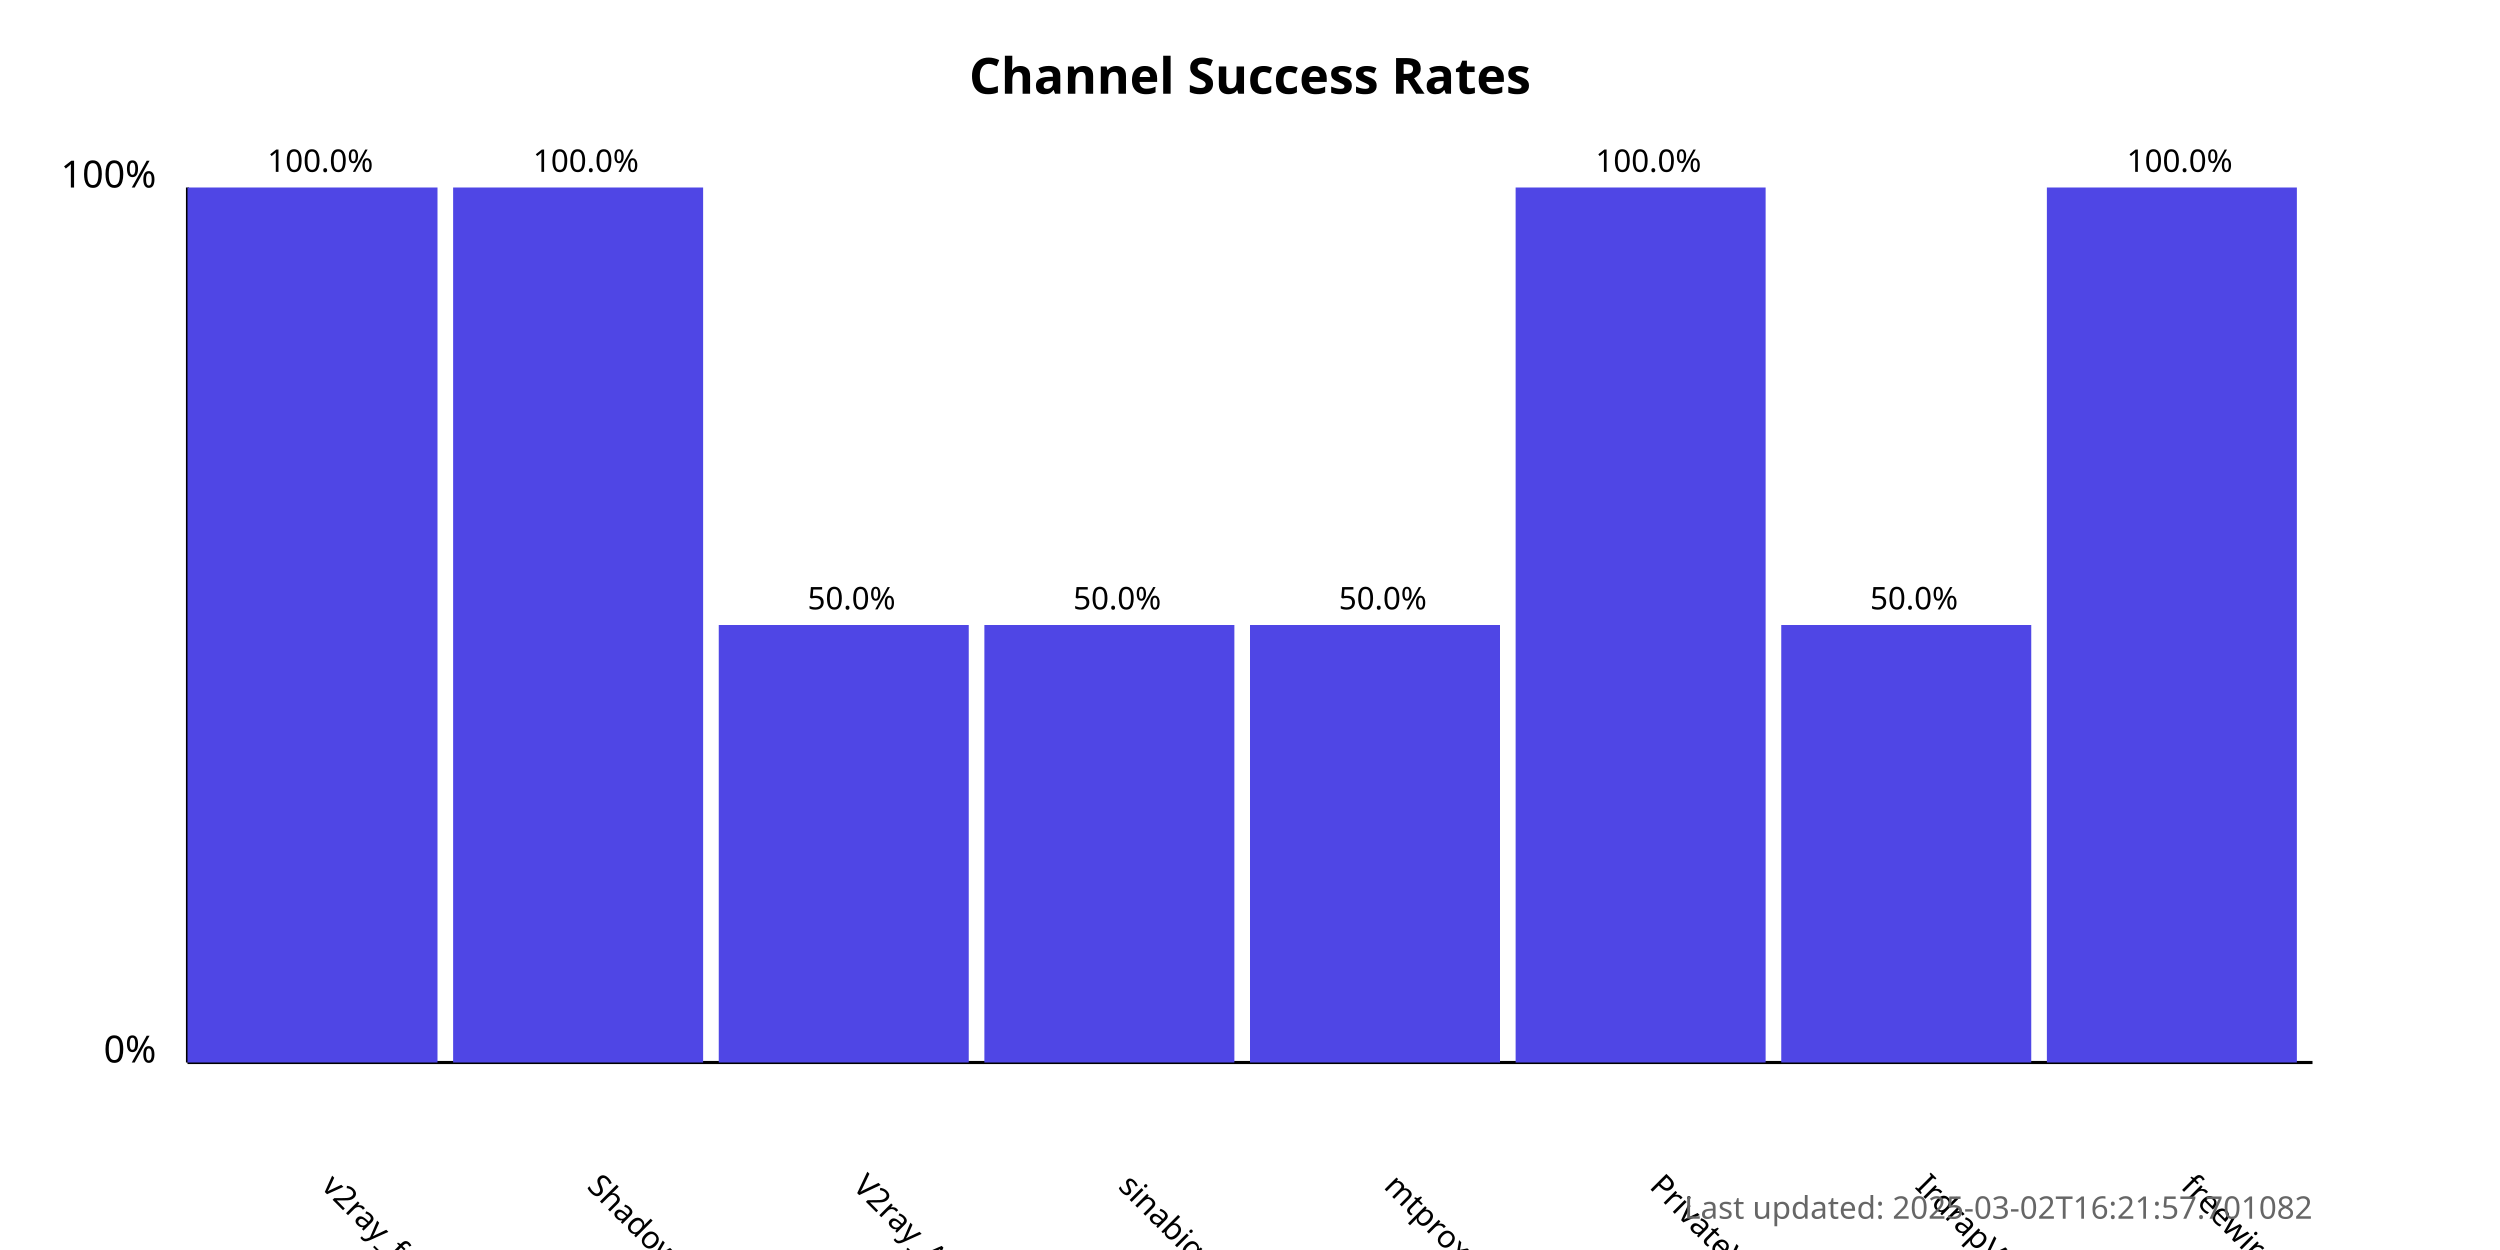
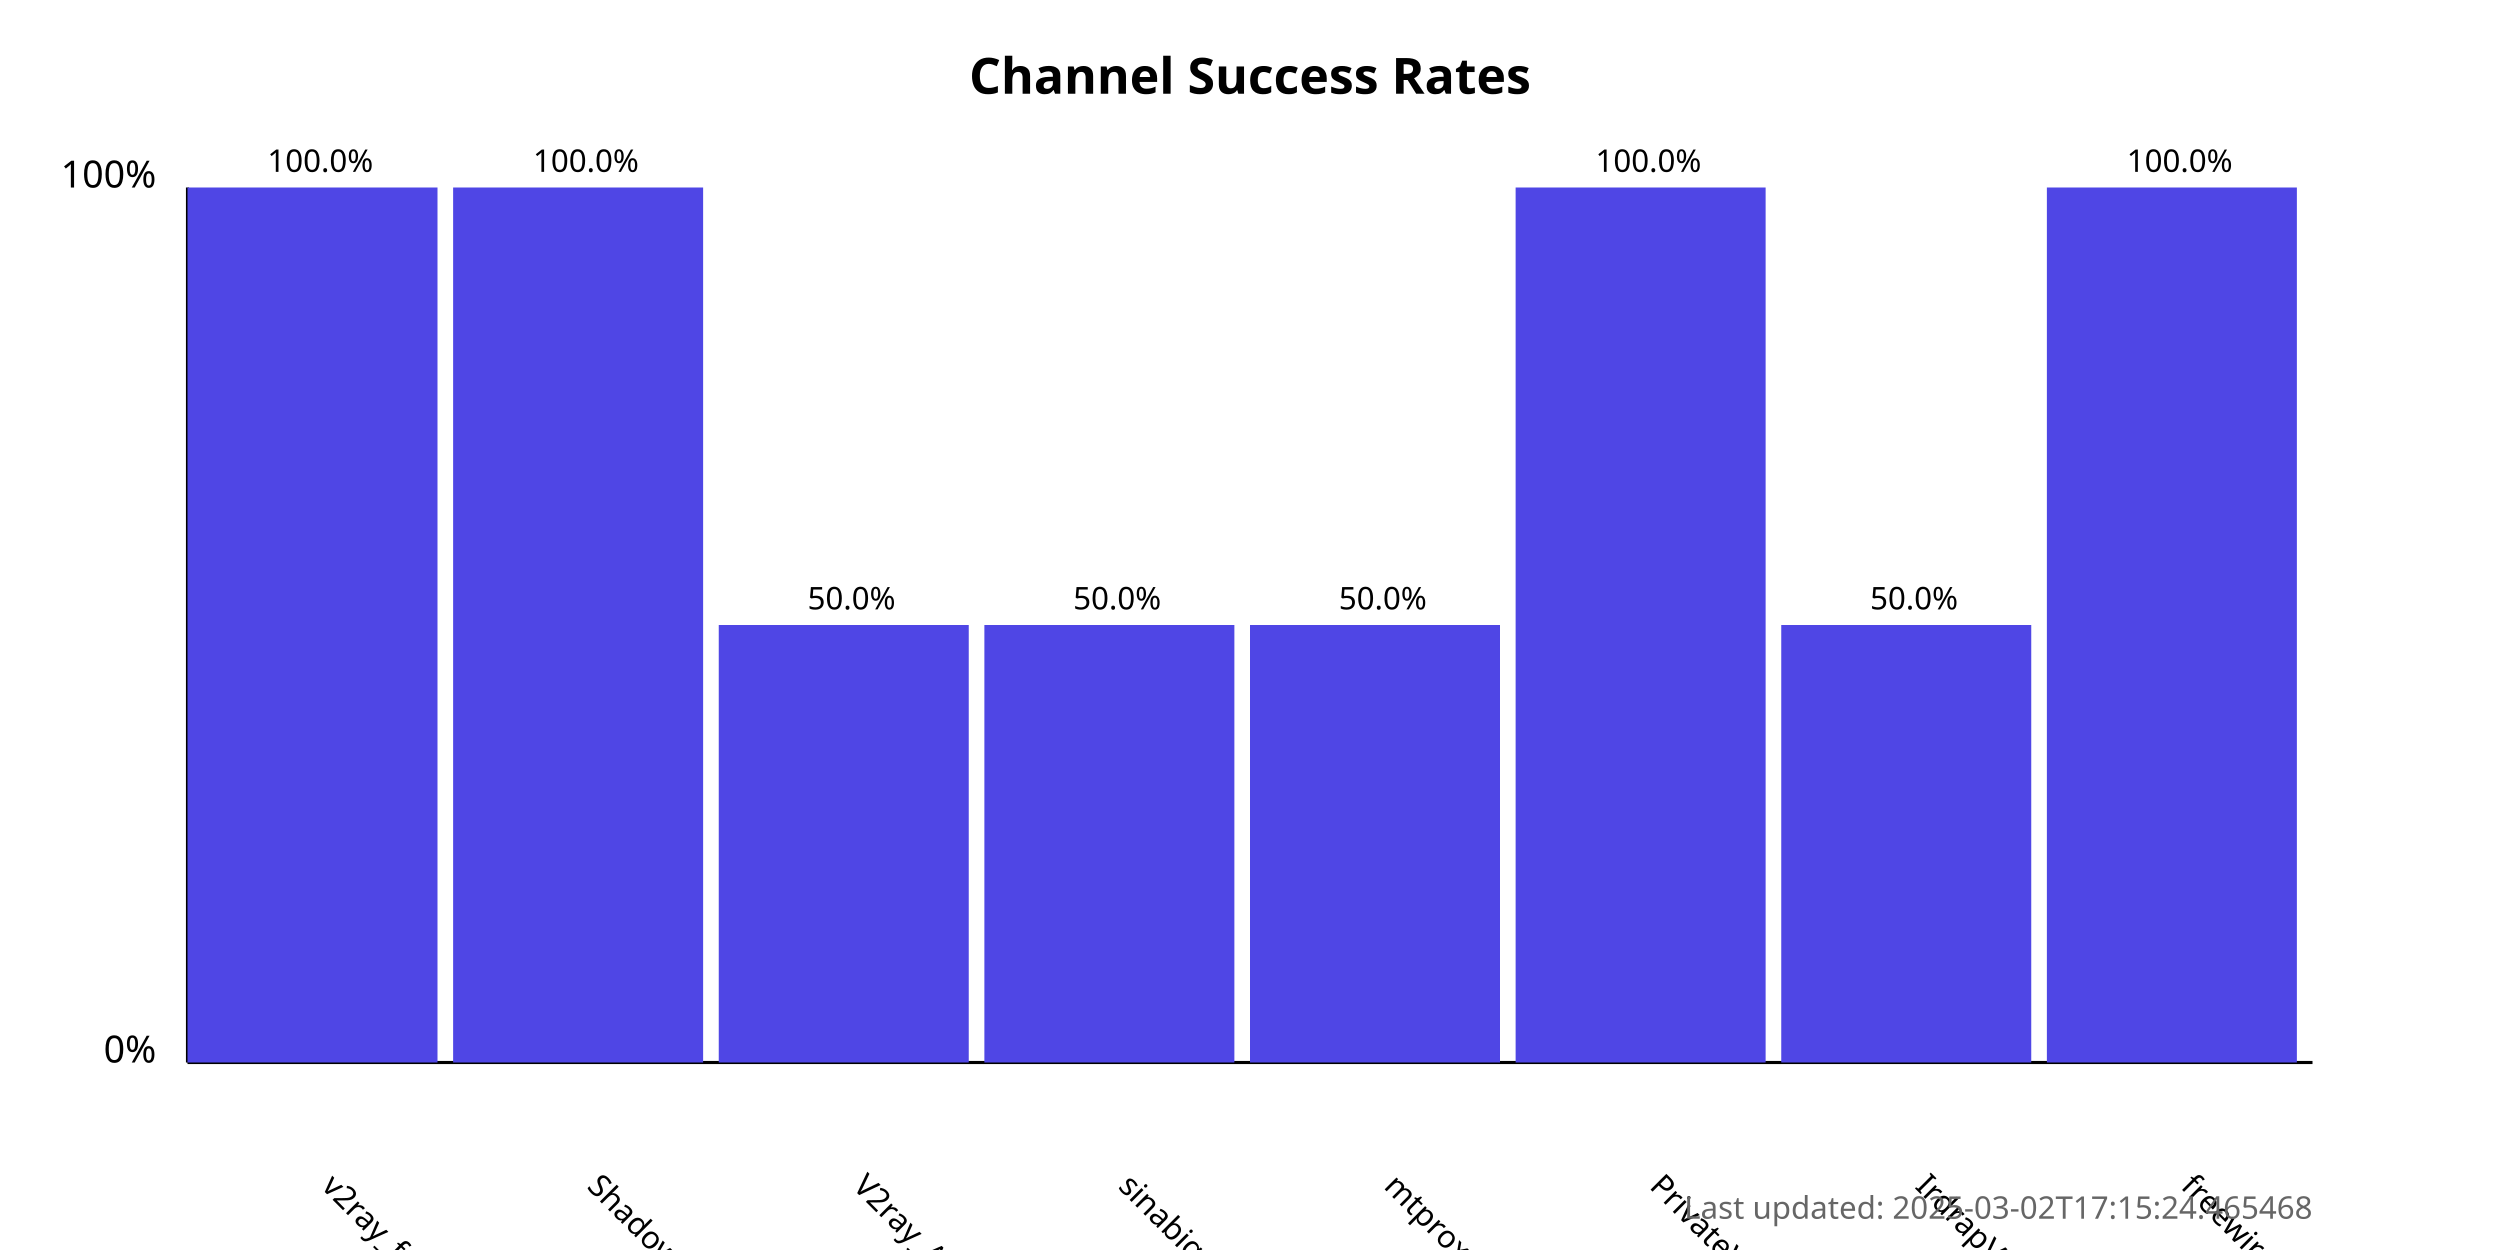
<svg xmlns="http://www.w3.org/2000/svg" width="800" height="400">
  <style>
            .chart-title { font: bold 16px sans-serif; }
            .axis-label { font: 12px sans-serif; }
            .tick-label { font: 10px sans-serif; }
            .bar { fill: #4f46e5; }
            .bar:hover { fill: #6366f1; }
            .timestamp { font: 10px sans-serif; fill: #666; }
        </style>
  <text x="400.0" y="30" text-anchor="middle" class="chart-title">
            Channel Success Rates
        </text>
  <line x1="60" y1="340" x2="60" y2="60" stroke="black" stroke-width="1" />
  <line x1="60" y1="340" x2="740" y2="340" stroke="black" stroke-width="1" />
  <text x="50" y="340" text-anchor="end" class="axis-label">0%</text>
  <text x="50" y="60" text-anchor="end" class="axis-label">100%</text>
  <g>
    <rect x="60" y="60.0" width="80.0" height="280.0" class="bar" />
    <text x="102.5" y="380" transform="rotate(45, 102.5, 380)" text-anchor="start" class="tick-label">
                v2ray_free_conf
            </text>
    <text x="102.5" y="55.0" text-anchor="middle" class="tick-label">
                100.0%
            </text>
  </g>
  <g>
    <rect x="145.0" y="60.0" width="80.0" height="280.0" class="bar" />
    <text x="187.5" y="380" transform="rotate(45, 187.5, 380)" text-anchor="start" class="tick-label">
                ShadowProxy66
            </text>
    <text x="187.5" y="55.0" text-anchor="middle" class="tick-label">
                100.0%
            </text>
  </g>
  <g>
    <rect x="230.0" y="200.0" width="80.0" height="140.0" class="bar" />
    <text x="272.5" y="380" transform="rotate(45, 272.5, 380)" text-anchor="start" class="tick-label">
                V2ray_Alpha
            </text>
    <text x="272.5" y="195.0" text-anchor="middle" class="tick-label">
                50.0%
            </text>
  </g>
  <g>
    <rect x="315.0" y="200.0" width="80.0" height="140.0" class="bar" />
    <text x="357.5" y="380" transform="rotate(45, 357.5, 380)" text-anchor="start" class="tick-label">
                sinabigo
            </text>
    <text x="357.5" y="195.0" text-anchor="middle" class="tick-label">
                50.0%
            </text>
  </g>
  <g>
    <rect x="400.0" y="200.0" width="80.0" height="140.0" class="bar" />
    <text x="442.5" y="380" transform="rotate(45, 442.5, 380)" text-anchor="start" class="tick-label">
                mtproxy_lists
            </text>
    <text x="442.5" y="195.0" text-anchor="middle" class="tick-label">
                50.0%
            </text>
  </g>
  <g>
    <rect x="485.0" y="60.0" width="80.0" height="280.0" class="bar" />
    <text x="527.5" y="380" transform="rotate(45, 527.5, 380)" text-anchor="start" class="tick-label">
                PrivateVPNs
            </text>
    <text x="527.5" y="55.0" text-anchor="middle" class="tick-label">
                100.0%
            </text>
  </g>
  <g>
    <rect x="570.0" y="200.0" width="80.0" height="140.0" class="bar" />
    <text x="612.5" y="380" transform="rotate(45, 612.5, 380)" text-anchor="start" class="tick-label">
                IrdrapVPNnews
            </text>
    <text x="612.5" y="195.0" text-anchor="middle" class="tick-label">
                50.0%
            </text>
  </g>
  <g>
    <rect x="655.0" y="60.0" width="80.0" height="280.0" class="bar" />
    <text x="697.5" y="380" transform="rotate(45, 697.5, 380)" text-anchor="start" class="tick-label">
                freewireguard
            </text>
    <text x="697.5" y="55.0" text-anchor="middle" class="tick-label">
                100.0%
            </text>
  </g>
  <text x="740" y="390" text-anchor="end" class="timestamp">
-             Last updated: 2025-03-02T16:21:57.701082
+             Last updated: 2025-03-02T17:15:24.465468
        </text>
</svg>
